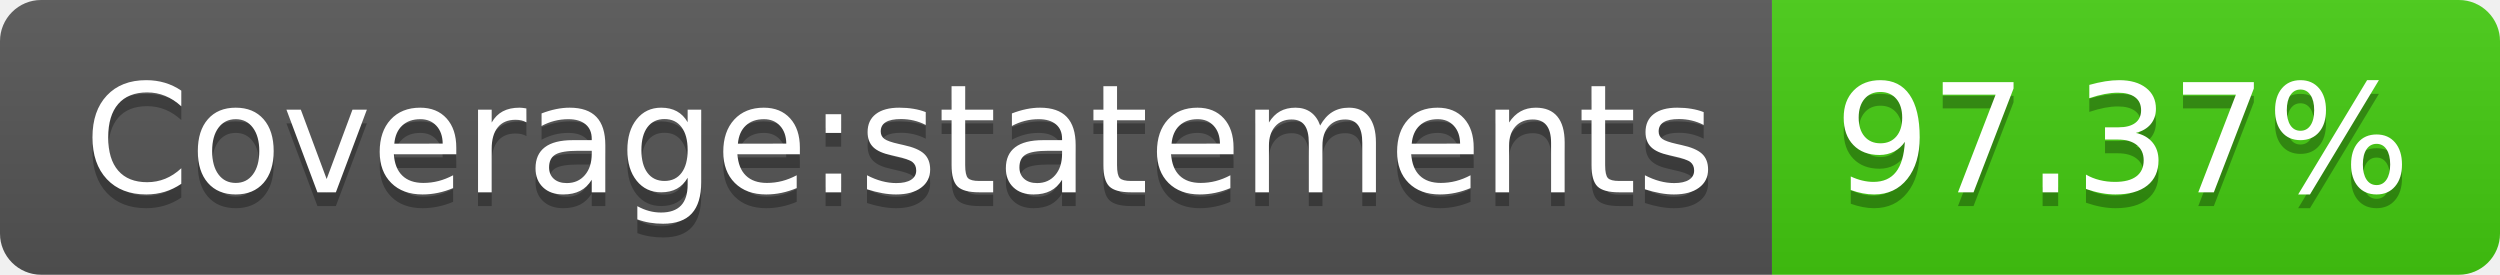
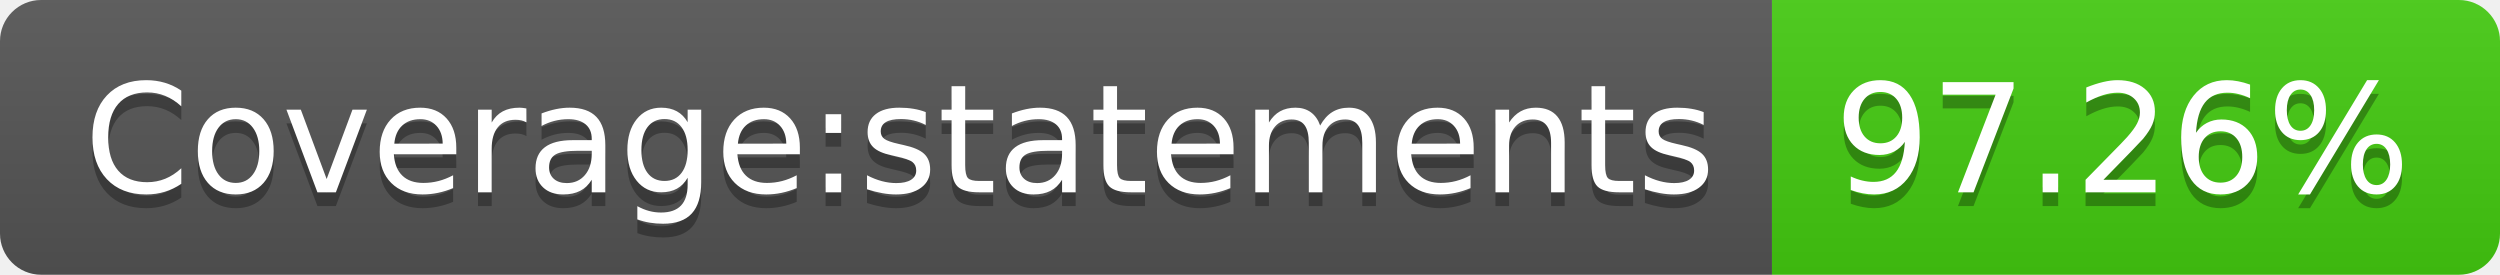
<svg xmlns="http://www.w3.org/2000/svg" width="182" height="20">
  <linearGradient id="b" x2="0" y2="100%">
    <stop offset="0" stop-color="#bbb" stop-opacity=".1" />
    <stop offset="1" stop-opacity=".1" />
  </linearGradient>
  <clipPath id="a">
    <rect width="182" height="20" rx="3" fill="#fff" />
  </clipPath>
  <g clip-path="url(#a)">
    <path fill="#555" d="M0 0h129v20H0z" />
    <path fill="#4c1" d="M129 0h53v20H129z" />
    <path fill="url(#b)" d="M0 0h182v20H0z" />
  </g>
  <g fill="#fff" text-anchor="middle" font-family="DejaVu Sans,Verdana,Geneva,sans-serif" font-size="110">
    <text x="655" y="150" fill="#010101" fill-opacity=".3" transform="scale(.1)" textLength="1190">Coverage:statements</text>
    <text x="655" y="140" transform="scale(.1)" textLength="1190">Coverage:statements</text>
-     <text x="1545" y="150" fill="#010101" fill-opacity=".3" transform="scale(.1)" textLength="430">97.37%</text>
-     <text x="1545" y="140" transform="scale(.1)" textLength="430">97.37%</text>
+     <text x="1545" y="150" fill="#010101" fill-opacity=".3" transform="scale(.1)" textLength="430">97.26%</text>
+     <text x="1545" y="140" transform="scale(.1)" textLength="430">97.26%</text>
  </g>
</svg>
